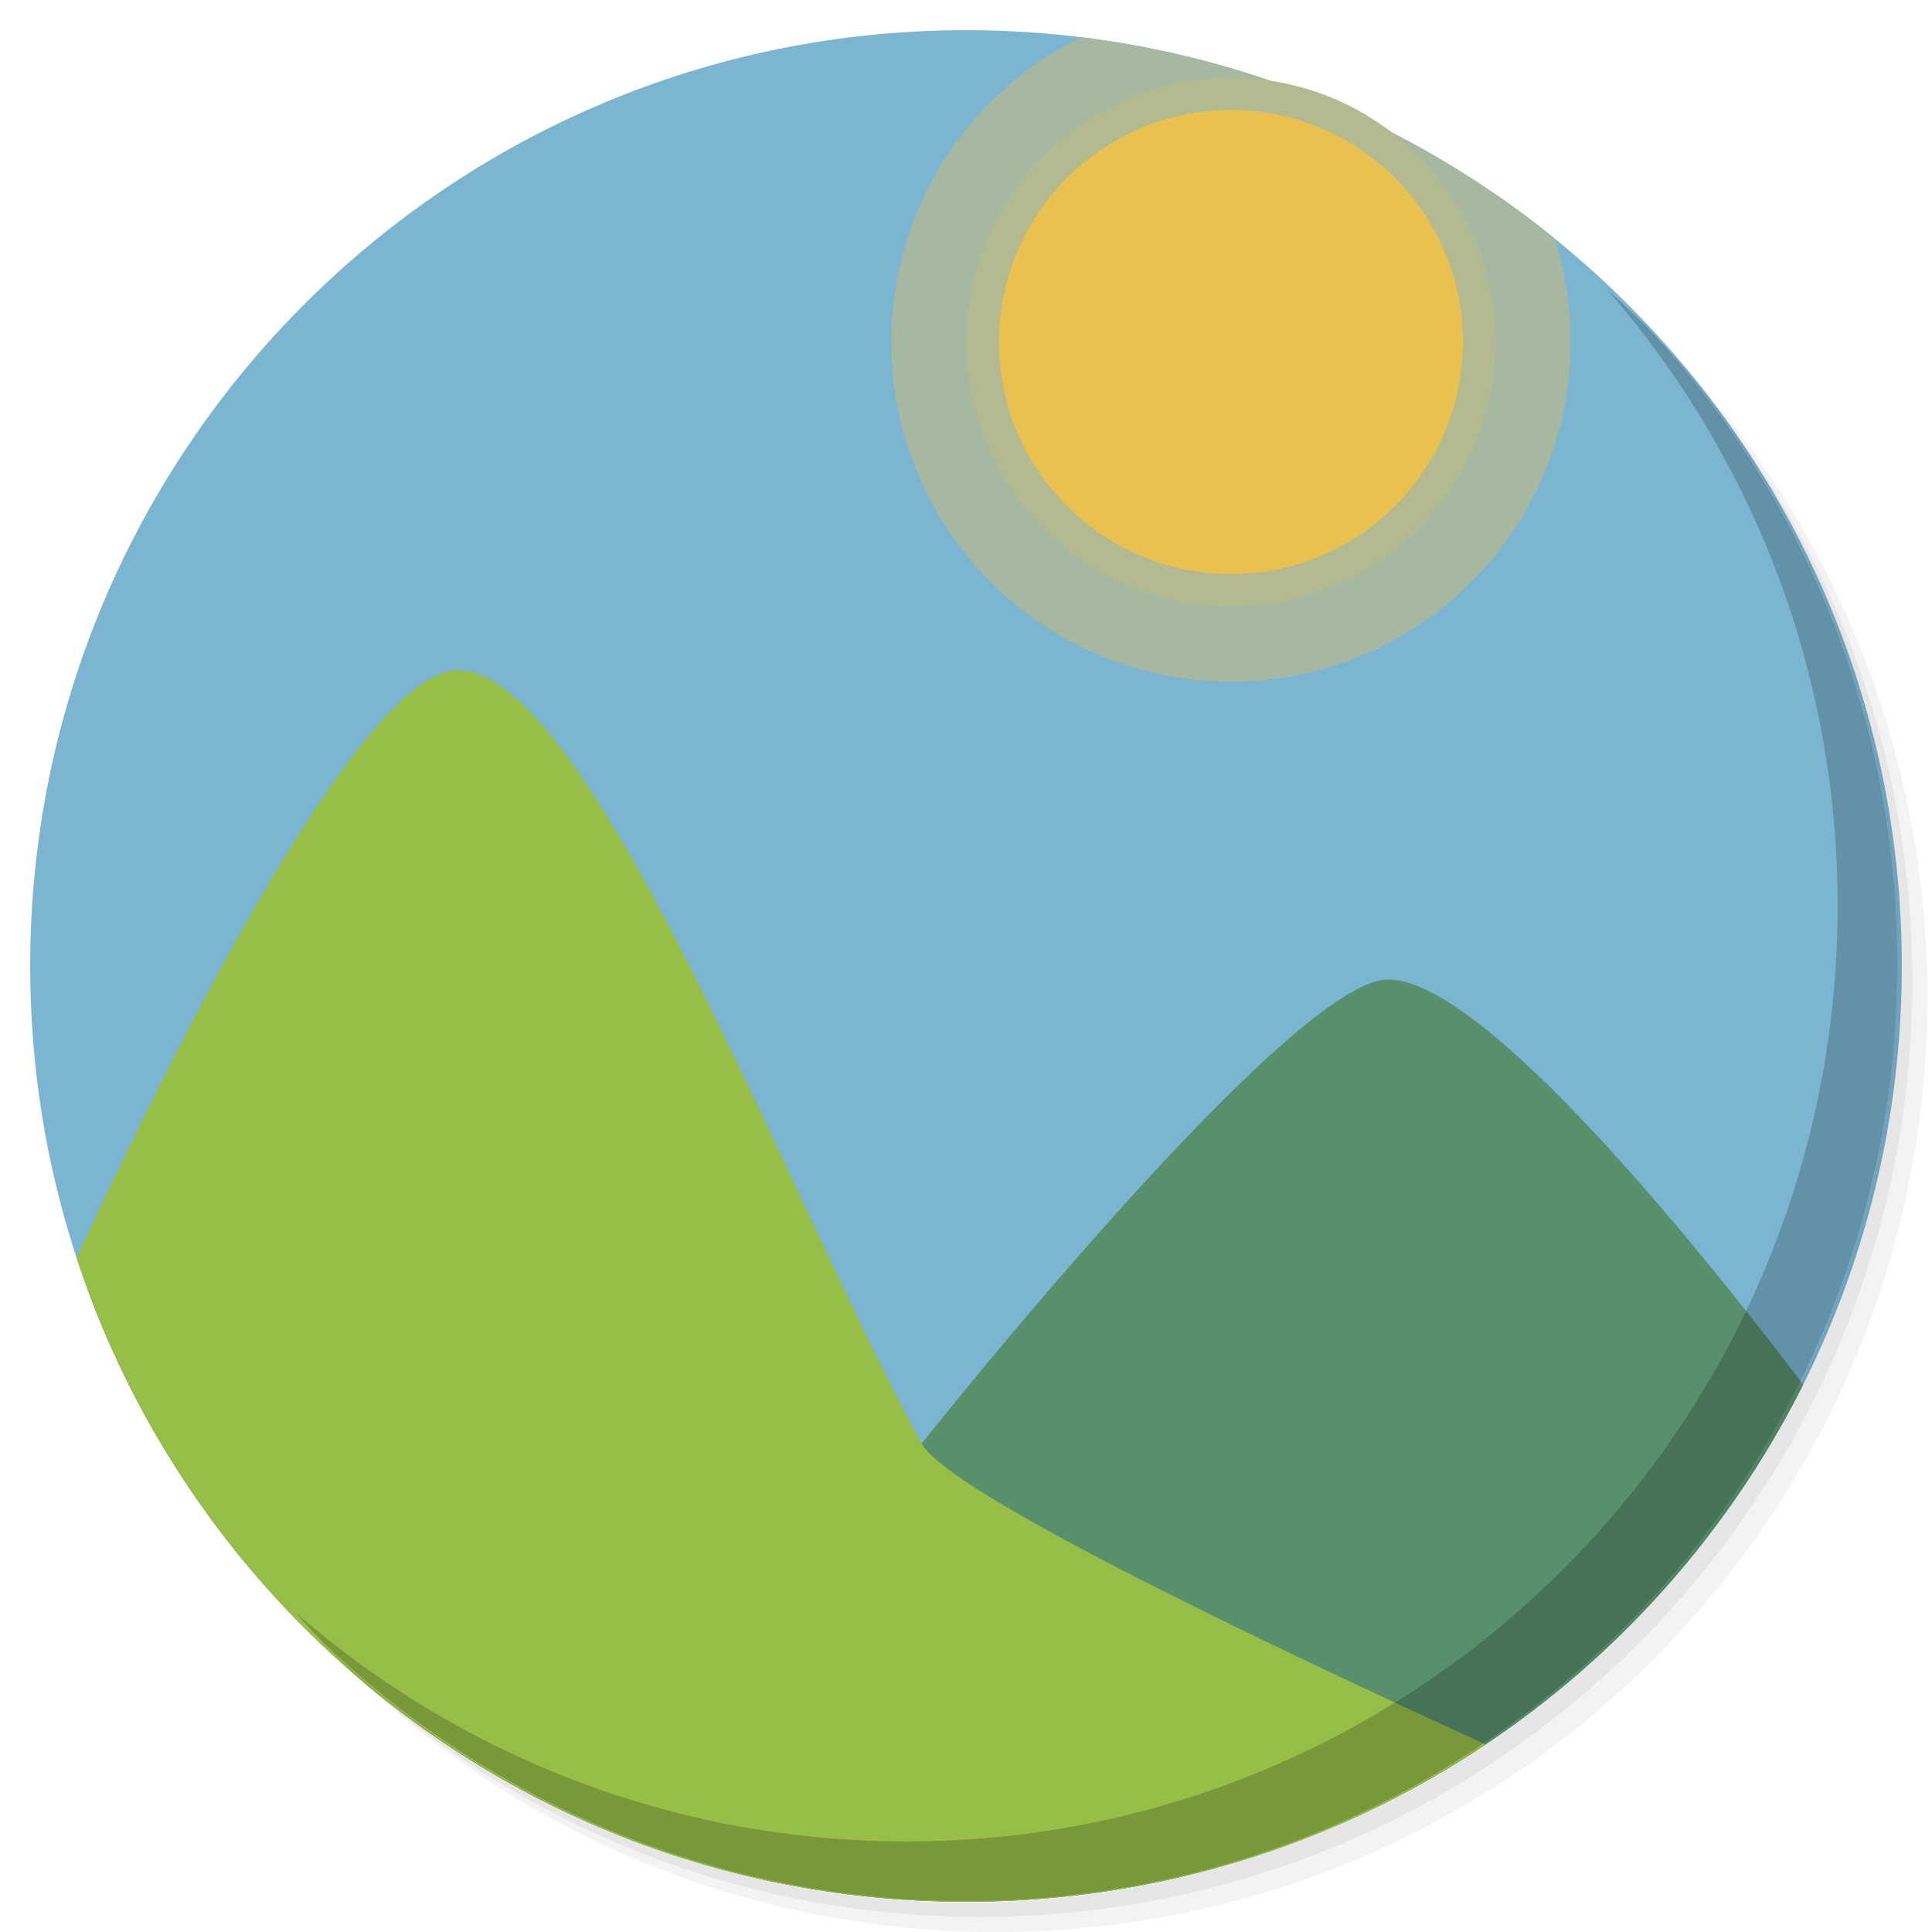
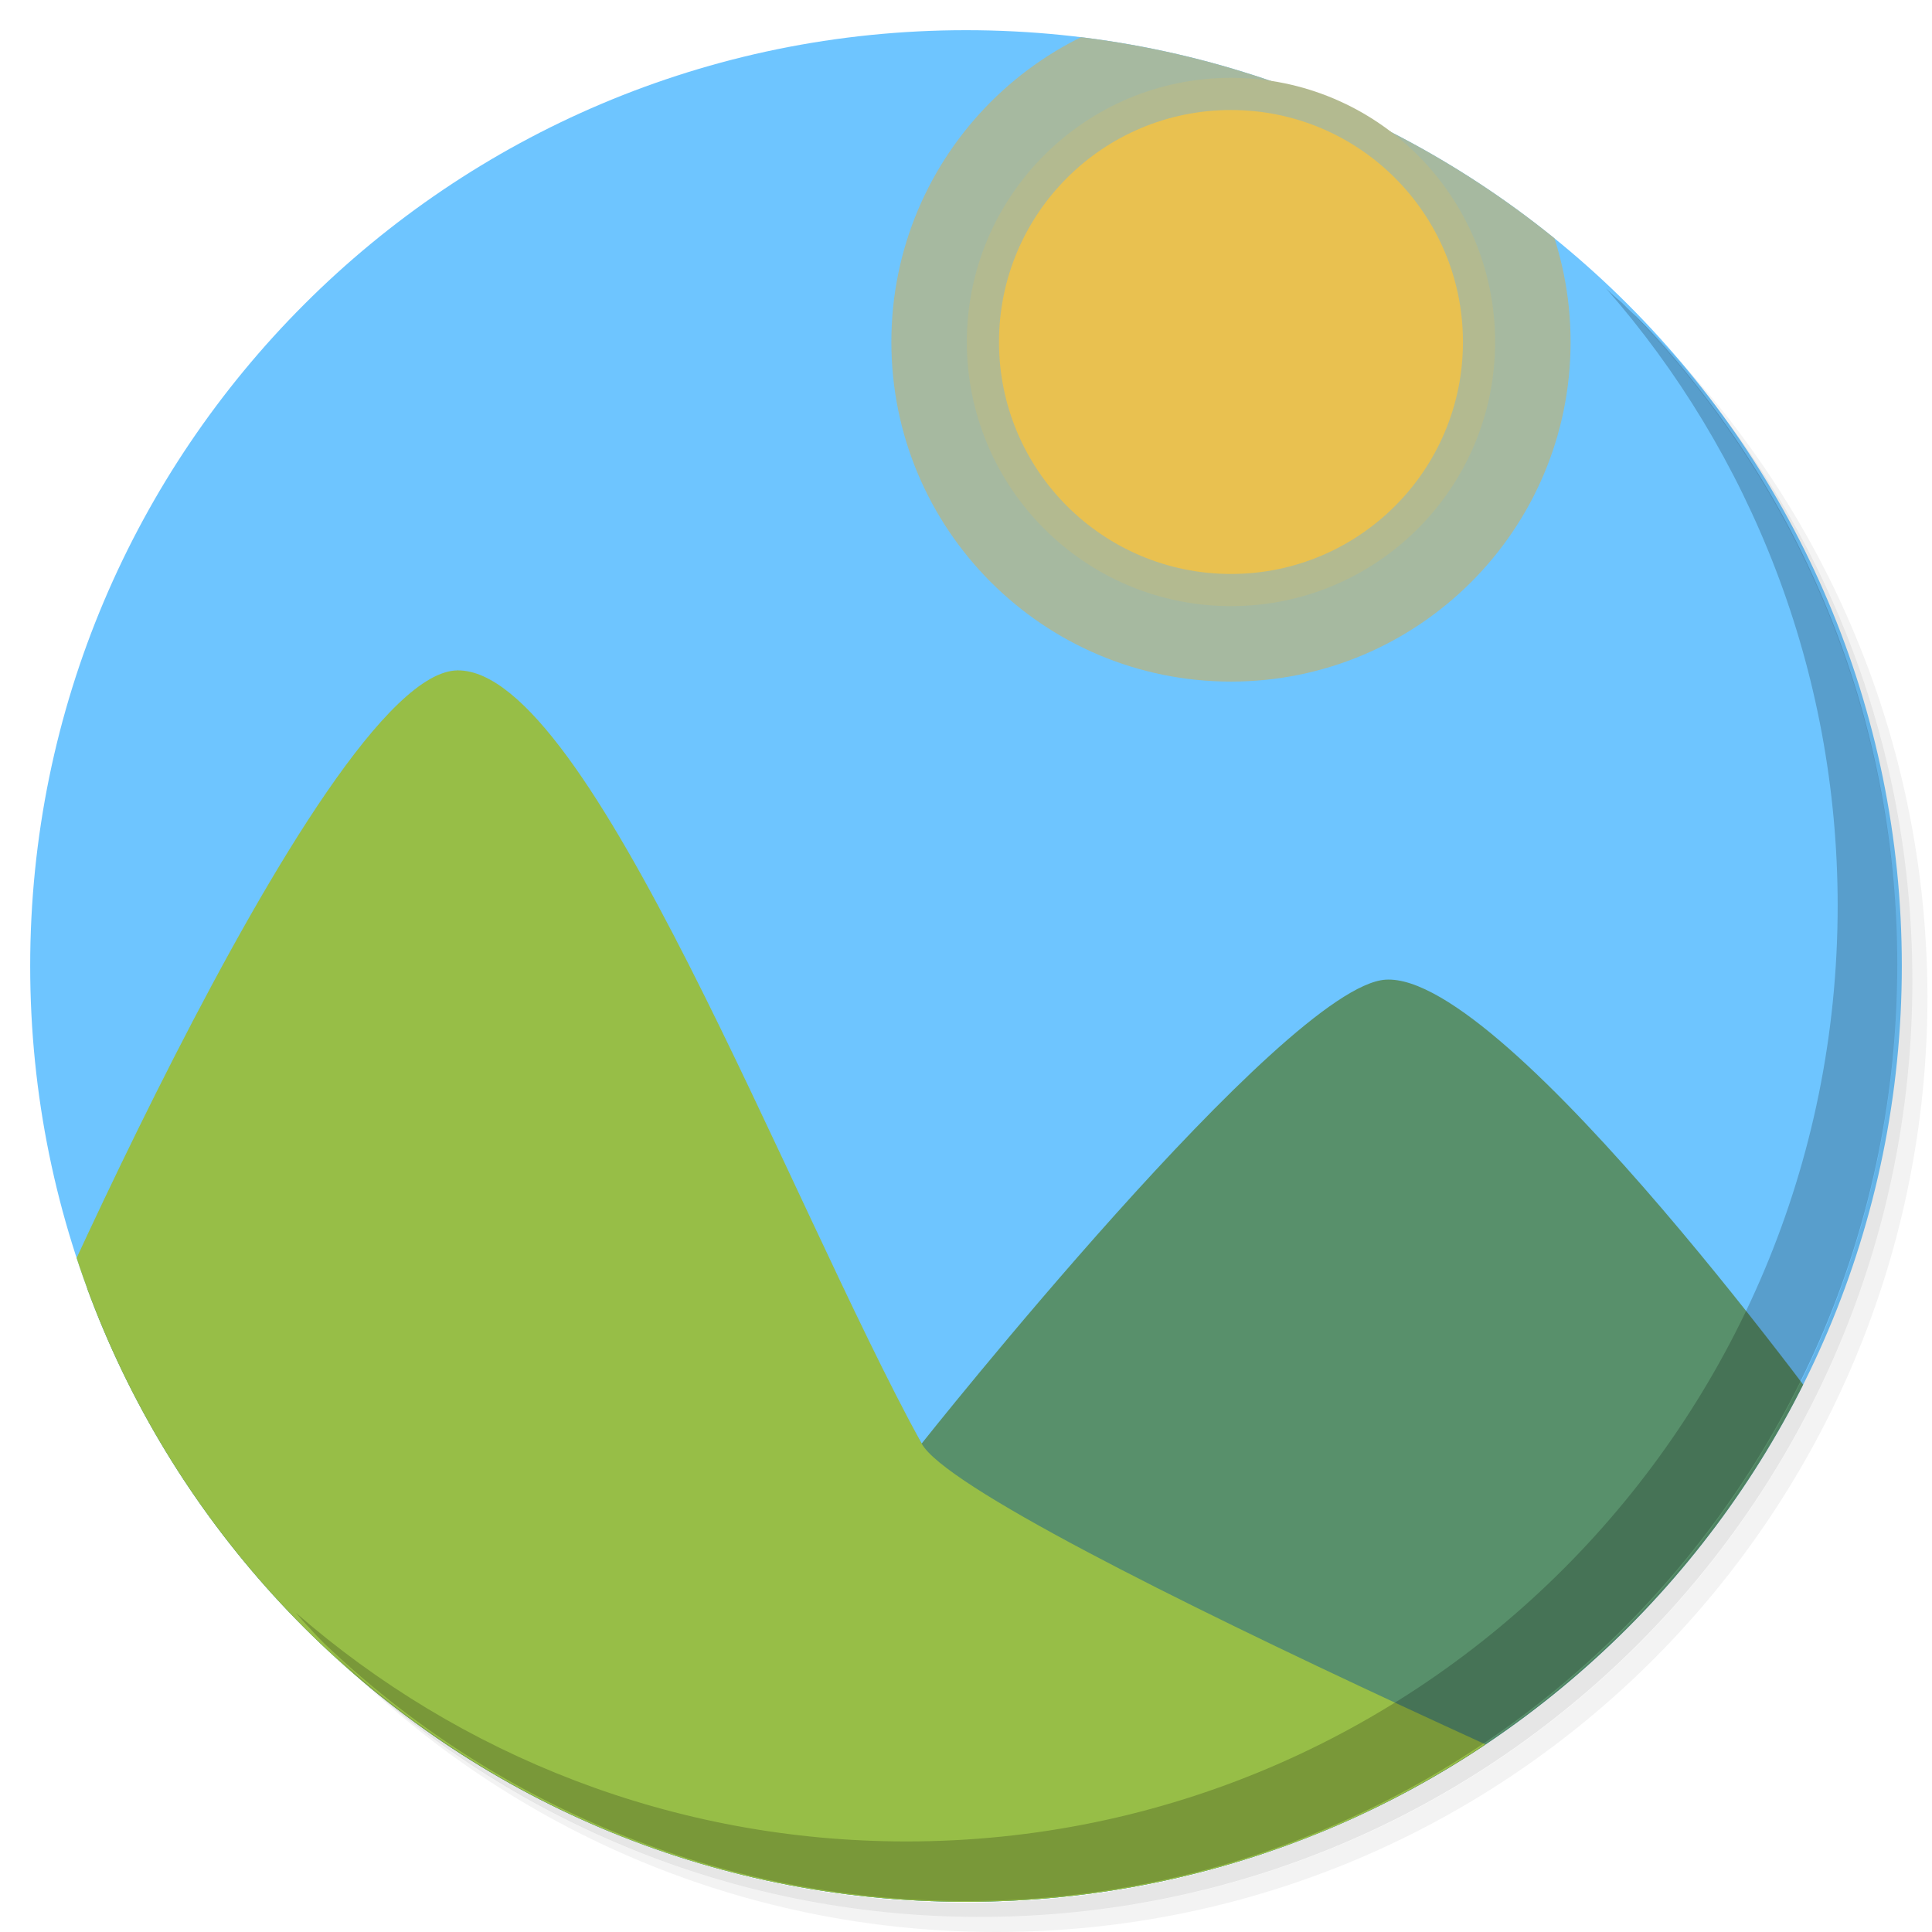
<svg xmlns="http://www.w3.org/2000/svg" xmlns:xlink="http://www.w3.org/1999/xlink" version="1.1" id="Layer_1" x="0px" y="0px" viewBox="0 0 256 256" enable-background="new 0 0 256 256" xml:space="preserve">
  <defs id="defs251">
    <clipPath id="b">
      <use width="100%" overflow="visible" xlink:href="#a" height="100%" id="use5" />
    </clipPath>
    <linearGradient x1="29.337" x2="81.837" y1="75.021" gradientUnits="userSpaceOnUse" y2="44.354" id="c">
      <stop id="stop10" offset="0" stop-opacity=".6" stop-color="#A52714" />
      <stop id="stop12" offset=".66" stop-opacity="0" stop-color="#A52714" />
    </linearGradient>
    <clipPath id="clipPath1232">
      <use width="100%" overflow="visible" xlink:href="#a" height="100%" id="use1230" />
    </clipPath>
    <clipPath id="clipPath1236">
      <use width="100%" overflow="visible" xlink:href="#a" height="100%" id="use1234" />
    </clipPath>
    <linearGradient x1="110.87" x2="52.538" y1="164.5" gradientUnits="userSpaceOnUse" y2="130.33" id="d">
      <stop id="stop23" offset="0" stop-opacity=".4" stop-color="#055524" />
      <stop id="stop25" offset=".33" stop-opacity="0" stop-color="#055524" />
    </linearGradient>
    <clipPath id="clipPath1244">
      <use width="100%" overflow="visible" xlink:href="#a" height="100%" id="use1242" />
    </clipPath>
    <clipPath id="clipPath1248">
      <use width="100%" overflow="visible" xlink:href="#a" height="100%" id="use1246" />
    </clipPath>
    <clipPath id="f">
      <use y="0" x="0" style="overflow:visible" id="use37" height="100%" xlink:href="#e" overflow="visible" width="100%" />
    </clipPath>
    <linearGradient x1="121.86" x2="136.55" y1="49.804" gradientUnits="userSpaceOnUse" y2="114.13" id="g">
      <stop id="stop42" offset="0" stop-opacity=".3" stop-color="#EA6100" />
      <stop id="stop44" offset=".66" stop-opacity="0" stop-color="#EA6100" />
    </linearGradient>
    <clipPath id="clipPath1258">
      <use width="100%" overflow="visible" xlink:href="#a" height="100%" id="use1256" />
    </clipPath>
    <clipPath id="clipPath1269">
      <use width="100%" overflow="visible" xlink:href="#a" height="100%" id="use1267" />
    </clipPath>
    <clipPath id="j">
      <use y="0" x="0" style="overflow:visible" id="use62" height="100%" xlink:href="#i" overflow="visible" width="100%" />
    </clipPath>
    <radialGradient id="l" gradientUnits="userSpaceOnUse" cy="55.948" cx="668.18" gradientTransform="translate(-576)" r="84.078">
      <stop stop-color="#3E2723" stop-opacity=".2" offset="0" id="stop73" />
      <stop stop-color="#3E2723" stop-opacity="0" offset="1" id="stop75" />
    </radialGradient>
    <clipPath id="clipPath1285">
      <use width="100%" overflow="visible" xlink:href="#a" height="100%" id="use1283" />
    </clipPath>
    <clipPath id="clipPath1289">
      <use width="100%" overflow="visible" xlink:href="#a" height="100%" id="use1287" />
    </clipPath>
    <clipPath id="n">
      <use y="0" x="0" style="overflow:visible" id="use83" height="100%" xlink:href="#m" overflow="visible" width="100%" />
    </clipPath>
    <radialGradient id="p" gradientUnits="userSpaceOnUse" cy="48.52" cx="597.88" gradientTransform="translate(-576)" r="78.044">
      <stop stop-color="#3E2723" stop-opacity=".2" offset="0" id="stop94" />
      <stop stop-color="#3E2723" stop-opacity="0" offset="1" id="stop96" />
    </radialGradient>
    <clipPath id="clipPath1305">
      <use width="100%" overflow="visible" xlink:href="#a" height="100%" id="use1303" />
    </clipPath>
    <radialGradient id="q" gradientUnits="userSpaceOnUse" cy="96.138" cx="671.84" gradientTransform="translate(-576)" r="87.87">
      <stop stop-color="#263238" stop-opacity=".2" offset="0" id="stop101" />
      <stop stop-color="#263238" stop-opacity="0" offset="1" id="stop103" />
    </radialGradient>
    <clipPath id="clipPath1312">
      <use width="100%" overflow="visible" xlink:href="#a" height="100%" id="use1310" />
    </clipPath>
    <clipPath id="clipPath1316">
      <use width="100%" overflow="visible" xlink:href="#a" height="100%" id="use1314" />
    </clipPath>
    <clipPath id="clipPath1320">
      <use width="100%" overflow="visible" xlink:href="#a" height="100%" id="use1318" />
    </clipPath>
    <clipPath id="clipPath1324">
      <use width="100%" overflow="visible" xlink:href="#a" height="100%" id="use1322" />
    </clipPath>
    <path d="m 8,184 h 83.77 l 38.88,-38.88 V 116 H 61.36 L 8,24.48 Z" id="e" />
    <path d="m 96,56 34.65,60 -38.88,68 H 184 V 56 Z" id="i" />
    <path d="M 21.97,8 V 48.34 L 61.36,116 96,56 h 88 V 8 Z" id="m" />
    <clipPath id="b-1">
      <use width="100%" overflow="visible" xlink:href="#a" height="100%" id="use5-7" />
    </clipPath>
    <clipPath id="clipPath1232-2">
      <use width="100%" overflow="visible" xlink:href="#a" height="100%" id="use1230-2" />
    </clipPath>
    <clipPath id="clipPath1236-6">
      <use width="100%" overflow="visible" xlink:href="#a" height="100%" id="use1234-1" />
    </clipPath>
    <clipPath id="clipPath1244-1">
      <use width="100%" overflow="visible" xlink:href="#a" height="100%" id="use1242-5" />
    </clipPath>
    <clipPath id="clipPath1248-9">
      <use width="100%" overflow="visible" xlink:href="#a" height="100%" id="use1246-4" />
    </clipPath>
    <clipPath id="f-9">
      <use y="0" x="0" style="overflow:visible" id="use37-0" height="100%" xlink:href="#e-8" overflow="visible" width="100%" />
    </clipPath>
    <clipPath id="clipPath1258-7">
      <use width="100%" overflow="visible" xlink:href="#a" height="100%" id="use1256-7" />
    </clipPath>
    <clipPath id="clipPath1269-1">
      <use width="100%" overflow="visible" xlink:href="#a" height="100%" id="use1267-1" />
    </clipPath>
    <clipPath id="j-5">
      <use y="0" x="0" style="overflow:visible" id="use62-9" height="100%" xlink:href="#i-5" overflow="visible" width="100%" />
    </clipPath>
    <radialGradient id="l-7" gradientUnits="userSpaceOnUse" cy="55.948" cx="668.18" gradientTransform="translate(-576)" r="84.078">
      <stop stop-color="#3E2723" stop-opacity=".2" offset="0" id="stop73-7" />
      <stop stop-color="#3E2723" stop-opacity="0" offset="1" id="stop75-6" />
    </radialGradient>
    <clipPath id="clipPath1285-7">
      <use width="100%" overflow="visible" xlink:href="#a" height="100%" id="use1283-3" />
    </clipPath>
    <clipPath id="clipPath1289-6">
      <use width="100%" overflow="visible" xlink:href="#a" height="100%" id="use1287-5" />
    </clipPath>
    <clipPath id="n-6">
      <use y="0" x="0" style="overflow:visible" id="use83-3" height="100%" xlink:href="#m-6" overflow="visible" width="100%" />
    </clipPath>
    <radialGradient id="p-9" gradientUnits="userSpaceOnUse" cy="48.52" cx="597.88" gradientTransform="translate(-576)" r="78.044">
      <stop stop-color="#3E2723" stop-opacity=".2" offset="0" id="stop94-4" />
      <stop stop-color="#3E2723" stop-opacity="0" offset="1" id="stop96-8" />
    </radialGradient>
    <clipPath id="clipPath1305-1">
      <use width="100%" overflow="visible" xlink:href="#a" height="100%" id="use1303-2" />
    </clipPath>
    <radialGradient id="q-9" gradientUnits="userSpaceOnUse" cy="96.138" cx="671.84" gradientTransform="translate(-576)" r="87.87">
      <stop stop-color="#263238" stop-opacity=".2" offset="0" id="stop101-3" />
      <stop stop-color="#263238" stop-opacity="0" offset="1" id="stop103-9" />
    </radialGradient>
    <clipPath id="clipPath1312-0">
      <use width="100%" overflow="visible" xlink:href="#a" height="100%" id="use1310-8" />
    </clipPath>
    <clipPath id="clipPath1316-8">
      <use width="100%" overflow="visible" xlink:href="#a" height="100%" id="use1314-5" />
    </clipPath>
    <clipPath id="clipPath1320-0">
      <use width="100%" overflow="visible" xlink:href="#a" height="100%" id="use1318-9" />
    </clipPath>
    <clipPath id="clipPath1324-6">
      <use width="100%" overflow="visible" xlink:href="#a" height="100%" id="use1322-3" />
    </clipPath>
    <path d="m 8,184 h 83.77 l 38.88,-38.88 V 116 H 61.36 L 8,24.48 Z" id="e-8" />
    <path d="m 96,56 34.65,60 -38.88,68 H 184 V 56 Z" id="i-5" />
    <path d="M 21.97,8 V 48.34 L 61.36,116 96,56 h 88 V 8 Z" id="m-6" />
    <radialGradient id="r" gradientUnits="userSpaceOnUse" cy="32.014" cx="34.286" gradientTransform="translate(-23.07961,-106.2699)" r="176.75">
      <stop stop-color="#fff" stop-opacity=".1" offset="0" id="stop130" />
      <stop stop-color="#fff" stop-opacity="0" offset="1" id="stop132" />
    </radialGradient>
    <clipPath id="b-0">
      <use y="0" x="0" style="overflow:visible" width="100%" overflow="visible" xlink:href="#a" height="100%" id="use5-5" />
    </clipPath>
    <clipPath id="clipPath963">
      <use y="0" x="0" style="overflow:visible" width="100%" overflow="visible" xlink:href="#a" height="100%" id="use961" />
    </clipPath>
    <clipPath id="clipPath967">
      <use y="0" x="0" style="overflow:visible" width="100%" overflow="visible" xlink:href="#a" height="100%" id="use965" />
    </clipPath>
    <radialGradient id="q-94" gradientUnits="userSpaceOnUse" cy="96.138" cx="671.84" gradientTransform="translate(-576)" r="87.87">
      <stop stop-color="#263238" stop-opacity=".2" offset="0" id="stop101-6" />
      <stop stop-color="#263238" stop-opacity="0" offset="1" id="stop103-92" />
    </radialGradient>
    <clipPath id="clipPath974">
      <use y="0" x="0" style="overflow:visible" width="100%" overflow="visible" xlink:href="#a" height="100%" id="use972" />
    </clipPath>
    <radialGradient id="p-2" gradientUnits="userSpaceOnUse" cy="48.52" cx="597.88" gradientTransform="translate(-576)" r="78.044">
      <stop stop-color="#3E2723" stop-opacity=".2" offset="0" id="stop94-47" />
      <stop stop-color="#3E2723" stop-opacity="0" offset="1" id="stop96-7" />
    </radialGradient>
    <clipPath id="clipPath981">
      <use y="0" x="0" style="overflow:visible" width="100%" overflow="visible" xlink:href="#a" height="100%" id="use979" />
    </clipPath>
    <clipPath id="clipPath985">
      <use y="0" x="0" style="overflow:visible" width="100%" overflow="visible" xlink:href="#a" height="100%" id="use983" />
    </clipPath>
    <clipPath id="n-5">
      <use width="100%" overflow="visible" xlink:href="#m-0" height="100%" id="use83-4" style="overflow:visible" x="0" y="0" />
    </clipPath>
    <radialGradient id="l-2" gradientUnits="userSpaceOnUse" cy="55.948" cx="668.18" gradientTransform="translate(-576)" r="84.078">
      <stop stop-color="#3E2723" stop-opacity=".2" offset="0" id="stop73-8" />
      <stop stop-color="#3E2723" stop-opacity="0" offset="1" id="stop75-9" />
    </radialGradient>
    <clipPath id="clipPath997">
      <use y="0" x="0" style="overflow:visible" width="100%" overflow="visible" xlink:href="#a" height="100%" id="use995" />
    </clipPath>
    <clipPath id="clipPath1001">
      <use y="0" x="0" style="overflow:visible" width="100%" overflow="visible" xlink:href="#a" height="100%" id="use999" />
    </clipPath>
    <clipPath id="j-3">
      <use width="100%" overflow="visible" xlink:href="#i-1" height="100%" id="use62-6" style="overflow:visible" x="0" y="0" />
    </clipPath>
    <clipPath id="clipPath1010">
      <use y="0" x="0" style="overflow:visible" width="100%" overflow="visible" xlink:href="#a" height="100%" id="use1008" />
    </clipPath>
    <clipPath id="clipPath1017">
      <use y="0" x="0" style="overflow:visible" width="100%" overflow="visible" xlink:href="#a" height="100%" id="use1015" />
    </clipPath>
    <clipPath id="f-0">
      <use width="100%" overflow="visible" xlink:href="#e-1" height="100%" id="use37-5" style="overflow:visible" x="0" y="0" />
    </clipPath>
    <clipPath id="clipPath1029">
      <use y="0" x="0" style="overflow:visible" width="100%" overflow="visible" xlink:href="#a" height="100%" id="use1027" />
    </clipPath>
    <clipPath id="clipPath1033">
      <use y="0" x="0" style="overflow:visible" width="100%" overflow="visible" xlink:href="#a" height="100%" id="use1031" />
    </clipPath>
    <clipPath id="clipPath1043">
      <use y="0" x="0" style="overflow:visible" width="100%" overflow="visible" xlink:href="#a" height="100%" id="use1041" />
    </clipPath>
    <clipPath id="clipPath1047">
      <use y="0" x="0" style="overflow:visible" width="100%" overflow="visible" xlink:href="#a" height="100%" id="use1045" />
    </clipPath>
    <path id="e-1" d="m 8,184 h 83.77 l 38.88,-38.88 V 116 H 61.36 L 8,24.48 Z" />
    <path id="i-1" d="m 96,56 34.65,60 -38.88,68 H 184 V 56 Z" />
    <path id="m-0" d="M 21.97,8 V 48.34 L 61.36,116 96,56 h 88 V 8 Z" />
    <circle r="88" cx="96" cy="96" id="a" />
    <path d="m8 184h83.77l38.88-38.88v-29.12h-69.29l-53.36-91.52z" id="e-6" />
    <path d="m96 56l34.65 60-38.88 68h92.23v-128z" id="i-2" />
    <path d="m21.97 8v40.34l39.39 67.66 34.64-60h88v-48z" id="m-8" />
    <defs id="defs1820">
      <path d="M 21.97,8 V 48.34 L 61.36,116 96,56 h 88 V 8 Z" id="path1928" />
    </defs>
    <clipPath id="n-7">
      <use id="use1822" height="100%" xlink:href="#m-8" overflow="visible" width="100%" style="overflow:visible" x="0" y="0" />
    </clipPath>
    <defs id="defs1799">
      <path d="m 96,56 34.65,60 -38.88,68 H 184 V 56 Z" id="path1918" />
    </defs>
    <clipPath id="j-6">
      <use id="use1801" height="100%" xlink:href="#i-2" overflow="visible" width="100%" style="overflow:visible" x="0" y="0" />
    </clipPath>
    <defs id="defs1774">
      <path d="m 8,184 h 83.77 l 38.88,-38.88 V 116 H 61.36 L 8,24.48 Z" id="path1902" />
    </defs>
    <clipPath id="f-06">
      <use id="use1776" height="100%" xlink:href="#e-6" overflow="visible" width="100%" style="overflow:visible" x="0" y="0" />
    </clipPath>
    <linearGradient x1="110.87" x2="52.538" y1="164.5" gradientUnits="userSpaceOnUse" y2="130.33" id="linearGradient1897">
      <stop id="stop1762" offset="0" stop-opacity=".4" stop-color="#055524" />
      <stop id="stop1764" offset=".33" stop-opacity="0" stop-color="#055524" />
    </linearGradient>
    <linearGradient x1="29.337" x2="81.837" y1="75.021" gradientUnits="userSpaceOnUse" y2="44.354" id="linearGradient1889">
      <stop id="stop1749" offset="0" stop-opacity=".6" stop-color="#A52714" />
      <stop id="stop1751" offset=".66" stop-opacity="0" stop-color="#A52714" />
    </linearGradient>
    <linearGradient id="linearGradient1910" y2="114.13" gradientUnits="userSpaceOnUse" y1="49.804" x2="136.55" x1="121.86">
      <stop stop-color="#EA6100" stop-opacity=".3" offset="0" id="stop1781" />
      <stop stop-color="#EA6100" stop-opacity="0" offset=".66" id="stop1783" />
    </linearGradient>
    <clipPath id="b-3">
      <use y="0" x="0" style="overflow:visible" width="100%" overflow="visible" xlink:href="#a" height="100%" id="use5-1" />
    </clipPath>
    <clipPath id="clipPath1024">
      <use y="0" x="0" style="overflow:visible" width="100%" overflow="visible" xlink:href="#a" height="100%" id="use1022" />
    </clipPath>
    <clipPath id="clipPath1028">
      <use y="0" x="0" style="overflow:visible" width="100%" overflow="visible" xlink:href="#a" height="100%" id="use1026" />
    </clipPath>
    <clipPath id="clipPath1035">
      <use y="0" x="0" style="overflow:visible" width="100%" overflow="visible" xlink:href="#a" height="100%" id="use1033" />
    </clipPath>
    <clipPath id="clipPath1039">
      <use y="0" x="0" style="overflow:visible" width="100%" overflow="visible" xlink:href="#a" height="100%" id="use1037" />
    </clipPath>
    <clipPath id="f-6">
      <use y="0" x="0" style="overflow:visible" id="use37-8" height="100%" xlink:href="#e-61" overflow="visible" width="100%" />
    </clipPath>
    <clipPath id="clipPath1048">
      <use y="0" x="0" style="overflow:visible" width="100%" overflow="visible" xlink:href="#a" height="100%" id="use1046" />
    </clipPath>
    <clipPath id="clipPath1058">
      <use y="0" x="0" style="overflow:visible" width="100%" overflow="visible" xlink:href="#a" height="100%" id="use1056" />
    </clipPath>
    <clipPath id="j-66">
      <use y="0" x="0" style="overflow:visible" id="use62-4" height="100%" xlink:href="#i-59" overflow="visible" width="100%" />
    </clipPath>
    <radialGradient id="l-9" gradientUnits="userSpaceOnUse" cy="55.948" cx="668.18" gradientTransform="translate(-576)" r="84.078">
      <stop stop-color="#3E2723" stop-opacity=".2" offset="0" id="stop73-5" />
      <stop stop-color="#3E2723" stop-opacity="0" offset="1" id="stop75-0" />
    </radialGradient>
    <clipPath id="clipPath1073">
      <use y="0" x="0" style="overflow:visible" width="100%" overflow="visible" xlink:href="#a" height="100%" id="use1071" />
    </clipPath>
    <clipPath id="clipPath1077">
      <use y="0" x="0" style="overflow:visible" width="100%" overflow="visible" xlink:href="#a" height="100%" id="use1075" />
    </clipPath>
    <clipPath id="n-4">
      <use y="0" x="0" style="overflow:visible" id="use83-8" height="100%" xlink:href="#m-4" overflow="visible" width="100%" />
    </clipPath>
    <radialGradient id="p-7" gradientUnits="userSpaceOnUse" cy="48.52" cx="597.88" gradientTransform="translate(-576)" r="78.044">
      <stop stop-color="#3E2723" stop-opacity=".2" offset="0" id="stop94-1" />
      <stop stop-color="#3E2723" stop-opacity="0" offset="1" id="stop96-72" />
    </radialGradient>
    <clipPath id="clipPath1092">
      <use y="0" x="0" style="overflow:visible" width="100%" overflow="visible" xlink:href="#a" height="100%" id="use1090" />
    </clipPath>
    <radialGradient id="q-7" gradientUnits="userSpaceOnUse" cy="96.138" cx="671.84" gradientTransform="translate(-576)" r="87.87">
      <stop stop-color="#263238" stop-opacity=".2" offset="0" id="stop101-2" />
      <stop stop-color="#263238" stop-opacity="0" offset="1" id="stop103-2" />
    </radialGradient>
    <clipPath id="clipPath1099">
      <use y="0" x="0" style="overflow:visible" width="100%" overflow="visible" xlink:href="#a" height="100%" id="use1097" />
    </clipPath>
    <clipPath id="clipPath1103">
      <use y="0" x="0" style="overflow:visible" width="100%" overflow="visible" xlink:href="#a" height="100%" id="use1101" />
    </clipPath>
    <clipPath id="clipPath1107">
      <use y="0" x="0" style="overflow:visible" width="100%" overflow="visible" xlink:href="#a" height="100%" id="use1105" />
    </clipPath>
    <clipPath id="clipPath1111">
      <use y="0" x="0" style="overflow:visible" width="100%" overflow="visible" xlink:href="#a" height="100%" id="use1109" />
    </clipPath>
    <radialGradient id="r-6" gradientUnits="userSpaceOnUse" cy="32.014" cx="34.286" gradientTransform="translate(-7,-7)" r="176.75">
      <stop stop-color="#fff" stop-opacity=".1" offset="0" id="stop130-1" />
      <stop stop-color="#fff" stop-opacity="0" offset="1" id="stop132-0" />
    </radialGradient>
    <path d="m 8,184 h 83.77 l 38.88,-38.88 V 116 H 61.36 L 8,24.48 Z" id="e-61" />
    <path d="m 96,56 34.65,60 -38.88,68 H 184 V 56 Z" id="i-59" />
    <path d="M 21.97,8 V 48.34 L 61.36,116 96,56 h 88 V 8 Z" id="m-4" />
    <clipPath id="b-9">
      <use y="0" x="0" style="overflow:visible" width="100%" overflow="visible" xlink:href="#a" height="100%" id="use5-0" />
    </clipPath>
    <clipPath id="clipPath1024-7">
      <use y="0" x="0" style="overflow:visible" width="100%" overflow="visible" xlink:href="#a" height="100%" id="use1022-7" />
    </clipPath>
    <clipPath id="clipPath1028-1">
      <use y="0" x="0" style="overflow:visible" width="100%" overflow="visible" xlink:href="#a" height="100%" id="use1026-1" />
    </clipPath>
    <clipPath id="clipPath1035-7">
      <use y="0" x="0" style="overflow:visible" width="100%" overflow="visible" xlink:href="#a" height="100%" id="use1033-7" />
    </clipPath>
    <clipPath id="clipPath1039-6">
      <use y="0" x="0" style="overflow:visible" width="100%" overflow="visible" xlink:href="#a" height="100%" id="use1037-7" />
    </clipPath>
    <clipPath id="f-3">
      <use y="0" x="0" style="overflow:visible" id="use37-6" height="100%" xlink:href="#e-9" overflow="visible" width="100%" />
    </clipPath>
    <clipPath id="clipPath1048-3">
      <use y="0" x="0" style="overflow:visible" width="100%" overflow="visible" xlink:href="#a" height="100%" id="use1046-9" />
    </clipPath>
    <clipPath id="clipPath1058-4">
      <use y="0" x="0" style="overflow:visible" width="100%" overflow="visible" xlink:href="#a" height="100%" id="use1056-8" />
    </clipPath>
    <clipPath id="j-1">
      <use y="0" x="0" style="overflow:visible" id="use62-2" height="100%" xlink:href="#i-6" overflow="visible" width="100%" />
    </clipPath>
    <radialGradient id="l-93" gradientUnits="userSpaceOnUse" cy="55.948" cx="668.18" gradientTransform="translate(-576)" r="84.078">
      <stop stop-color="#3E2723" stop-opacity=".2" offset="0" id="stop73-9" />
      <stop stop-color="#3E2723" stop-opacity="0" offset="1" id="stop75-08" />
    </radialGradient>
    <clipPath id="clipPath1073-8">
      <use y="0" x="0" style="overflow:visible" width="100%" overflow="visible" xlink:href="#a" height="100%" id="use1071-5" />
    </clipPath>
    <clipPath id="clipPath1077-0">
      <use y="0" x="0" style="overflow:visible" width="100%" overflow="visible" xlink:href="#a" height="100%" id="use1075-9" />
    </clipPath>
    <clipPath id="n-63">
      <use y="0" x="0" style="overflow:visible" id="use83-85" height="100%" xlink:href="#m-2" overflow="visible" width="100%" />
    </clipPath>
    <radialGradient id="p-6" gradientUnits="userSpaceOnUse" cy="48.52" cx="597.88" gradientTransform="translate(-576)" r="78.044">
      <stop stop-color="#3E2723" stop-opacity=".2" offset="0" id="stop94-11" />
      <stop stop-color="#3E2723" stop-opacity="0" offset="1" id="stop96-5" />
    </radialGradient>
    <clipPath id="clipPath1092-9">
      <use y="0" x="0" style="overflow:visible" width="100%" overflow="visible" xlink:href="#a" height="100%" id="use1090-8" />
    </clipPath>
    <radialGradient id="q-4" gradientUnits="userSpaceOnUse" cy="96.138" cx="671.84" gradientTransform="translate(-576)" r="87.87">
      <stop stop-color="#263238" stop-opacity=".2" offset="0" id="stop101-8" />
      <stop stop-color="#263238" stop-opacity="0" offset="1" id="stop103-1" />
    </radialGradient>
    <clipPath id="clipPath1099-0">
      <use y="0" x="0" style="overflow:visible" width="100%" overflow="visible" xlink:href="#a" height="100%" id="use1097-3" />
    </clipPath>
    <clipPath id="clipPath1103-0">
      <use y="0" x="0" style="overflow:visible" width="100%" overflow="visible" xlink:href="#a" height="100%" id="use1101-4" />
    </clipPath>
    <clipPath id="clipPath1107-4">
      <use y="0" x="0" style="overflow:visible" width="100%" overflow="visible" xlink:href="#a" height="100%" id="use1105-4" />
    </clipPath>
    <clipPath id="clipPath1111-4">
      <use y="0" x="0" style="overflow:visible" width="100%" overflow="visible" xlink:href="#a" height="100%" id="use1109-7" />
    </clipPath>
    <radialGradient id="r-63" gradientUnits="userSpaceOnUse" cy="32.014" cx="34.286" gradientTransform="translate(-7,-7)" r="176.75">
      <stop stop-color="#fff" stop-opacity=".1" offset="0" id="stop130-17" />
      <stop stop-color="#fff" stop-opacity="0" offset="1" id="stop132-5" />
    </radialGradient>
    <path d="m 8,184 h 83.77 l 38.88,-38.88 V 116 H 61.36 L 8,24.48 Z" id="e-9" />
    <path d="m 96,56 34.65,60 -38.88,68 H 184 V 56 Z" id="i-6" />
    <path d="M 21.97,8 V 48.34 L 61.36,116 96,56 h 88 V 8 Z" id="m-2" />
    <clipPath clipPathUnits="userSpaceOnUse" id="clipPath1175">
      <circle style="display:inline;fill:#00ffff;fill-opacity:1;stroke:none;stroke-width:2.74;stroke-miterlimit:4;stroke-dasharray:none;stroke-opacity:1" id="circle1177" cx="128" cy="128" r="124" />
    </clipPath>
    <clipPath clipPathUnits="userSpaceOnUse" id="clipPath1179">
      <circle style="display:inline;fill:#00ffff;fill-opacity:1;stroke:none;stroke-width:2.74;stroke-miterlimit:4;stroke-dasharray:none;stroke-opacity:1" id="circle1181" cx="128" cy="128" r="124" />
    </clipPath>
    <clipPath id="clipPath3949" clipPathUnits="userSpaceOnUse">
      <path id="path3951" d="M 118.344,20 C 63.867,20 20,63.867 20,118.344 v 23.062 252.25 C 20,448.133 63.867,492 118.344,492 h 275.312 C 448.133,492 492,448.133 492,393.656 v -252.25 -23.062 C 492,63.867 448.133,20 393.656,20 Z" style="fill:#7cb5d2;fill-opacity:1;stroke:none" />
    </clipPath>
    <clipPath id="clipPath3943" clipPathUnits="userSpaceOnUse">
      <path id="path3945" d="M 118.344,20 C 63.867,20 20,63.867 20,118.344 v 23.062 252.25 C 20,448.133 63.867,492 118.344,492 h 275.312 C 448.133,492 492,448.133 492,393.656 v -252.25 -23.062 C 492,63.867 448.133,20 393.656,20 Z" style="fill:#7cb5d2;fill-opacity:1;stroke:none" />
    </clipPath>
    <linearGradient id="linearGradient3921">
      <stop id="stop3923" offset="0" style="stop-color:#e9c150;stop-opacity:0;" />
      <stop id="stop3925" offset="1" style="stop-color:#e9c150;stop-opacity:0.392;" />
    </linearGradient>
    <clipPath id="clipPath4016" clipPathUnits="userSpaceOnUse">
      <path id="path4018" d="m 217.901,9.946 c -24.711,0 -44.61,24.105 -44.61,54.04 V 76.659 215.27 c 0,29.935 19.899,54.04 44.61,54.04 h 124.885 c 24.711,0 44.61,-24.105 44.61,-54.04 V 76.659 63.986 c 0,-29.935 -19.899,-54.04 -44.61,-54.04 z" style="fill:#7cb5d2;fill-opacity:1;stroke:none" />
    </clipPath>
    <clipPath id="clipPath3961" clipPathUnits="userSpaceOnUse">
      <path id="path3963" d="m 147.896,-7.912 c -37.067,0 -66.915,36.157 -66.915,81.06 V 92.156 300.073 c 0,44.902 29.848,81.06 66.915,81.06 h 187.328 c 37.067,0 66.915,-36.157 66.915,-81.06 V 92.156 73.147 c 0,-44.902 -29.848,-81.06 -66.915,-81.06 z" style="fill:#7cb5d2;fill-opacity:1;stroke:none" />
    </clipPath>
    <clipPath id="clipPath3955" clipPathUnits="userSpaceOnUse">
      <path id="path3957" d="m 77.891,-25.771 c -49.423,0 -89.22,48.21 -89.22,108.08 V 107.654 384.876 c 0,59.87 39.797,108.08 89.22,108.08 H 327.661 c 49.423,0 89.22,-48.21 89.22,-108.08 V 107.654 82.308 c 0,-59.87 -39.797,-108.08 -89.22,-108.08 z" style="fill:#7cb5d2;fill-opacity:1;stroke:none" />
    </clipPath>
    <clipPath clipPathUnits="userSpaceOnUse" id="clipPath1238">
      <circle style="display:inline;fill:#7cb5d2;fill-opacity:1;stroke:none;stroke-width:2.74;stroke-miterlimit:4;stroke-dasharray:none;stroke-opacity:1" id="circle1240" cx="128" cy="128" r="124" />
    </clipPath>
    <clipPath clipPathUnits="userSpaceOnUse" id="clipPath1242">
      <circle style="display:inline;fill:#7cb5d2;fill-opacity:1;stroke:none;stroke-width:2.74;stroke-miterlimit:4;stroke-dasharray:none;stroke-opacity:1" id="circle1244" cx="128" cy="128" r="124" />
    </clipPath>
  </defs>
  <g id="layer2">
-     <circle style="display:inline;fill:#7cb5d2;fill-opacity:1;stroke:none;stroke-width:2.74;stroke-miterlimit:4;stroke-dasharray:none;stroke-opacity:1" id="path1090" cx="128" cy="128" r="124" clip-path="url(#clipPath1242)" />
+     <circle style="display:inline;fill:#6ec5ff;fill-opacity:1;stroke:none;stroke-width:2.74;stroke-miterlimit:4;stroke-dasharray:none;stroke-opacity:1" id="path1090" cx="128" cy="128" r="124" clip-path="url(#clipPath1242)" />
  </g>
  <g id="layer1" style="display:inline">
    <circle style="display:inline;fill:#a6b9a0;fill-opacity:1;stroke:none;stroke-width:15.77;stroke-linecap:butt;stroke-linejoin:bevel;stroke-miterlimit:4;stroke-dasharray:none;stroke-opacity:1;paint-order:fill markers stroke" id="path843-3-6" cx="163.111" cy="45.315" r="45" clip-path="url(#clipPath1238)" />
    <circle style="display:inline;fill:#b3ba90;fill-opacity:1;stroke:none;stroke-width:12.266;stroke-linecap:butt;stroke-linejoin:bevel;stroke-miterlimit:4;stroke-dasharray:none;stroke-opacity:1;paint-order:fill markers stroke" id="path843-3" cx="163.111" cy="45.315" r="35" />
    <circle style="fill:#e9c150;fill-opacity:1;stroke:none;stroke-width:10.772;stroke-linecap:butt;stroke-linejoin:bevel;stroke-miterlimit:4;stroke-dasharray:none;stroke-opacity:1;paint-order:fill markers stroke" id="path843" cx="163.111" cy="45.315" r="30.738" />
    <path style="fill:#58906b;fill-opacity:1;stroke:none;stroke-width:15.112;stroke-linecap:butt;stroke-linejoin:bevel;stroke-miterlimit:4;stroke-dasharray:none;stroke-opacity:1;paint-order:fill markers stroke" d="M -0.827,191.287 60.648,88.828 122.123,191.281 c 0,0 48.077,-60.616 61.475,-61.47 16.167,-1.03 61.147,61.475 61.147,61.475 L 244.735,252.424 H -1.165 Z" id="rect846" clip-path="url(#clipPath1179)" />
    <path style="display:inline;fill:#97be47;fill-opacity:1;stroke:none;stroke-width:15.112;stroke-linecap:butt;stroke-linejoin:bevel;stroke-miterlimit:4;stroke-dasharray:none;stroke-opacity:1;paint-order:fill markers stroke" d="m -0.827,191.287 c 0,0 43.221,-102.362 61.475,-102.458 17.557,-0.092 43.734,70.143 61.475,102.453 6.097,11.104 122.612,61.143 122.612,61.143 H -1.165 Z" id="rect846-9" clip-path="url(#clipPath1175)" />
  </g>
  <g id="layer6" style="display:inline">
    <g id="g2548" style="display:inline" transform="translate(-2.960187,1.58543)">
      <path d="m 256.36,128.415 c 0,-33.9 -13.5,-64.5 -35.4,-86.9 -0.4,-0.3 -0.7,-0.7 -1.1,-1 21.3,22.3 34.5,52.6 34.5,86 0,68.5 -55.2,124 -123.4,124 -32.9,0 -62.9,-13 -85,-34.1 0.3,0.3 0.6,0.6 0.9,0.9 22.2,21.7 52.6,35.1 86,35.1 68.2,0 123.5,-55.5 123.5,-124 z" id="path238" style="display:inline;opacity:0.1" />
      <path d="m 219.86,40.415 c -0.7,-0.6 -1.4,-1.3 -2,-1.9 -0.7,-0.6 -1.4,-1.2 -2.1,-1.9 19.1,21.8 30.7,50.5 30.7,81.8 0,68.5 -55.2,124 -123.4,124 -30.9,0 -59.2,-11.4 -80.9,-30.3 0.6,0.7 1.2,1.4 1.9,2.1 0.6,0.7 1.3,1.4 1.9,2 22.1,21.1 52.1,34.1 85,34.1 68.2,0 123.4,-55.5 123.4,-124 0,-33.3 -13.1,-63.6 -34.5,-85.9 z" id="path240" style="display:inline;opacity:0.2" />
      <path d="m 220.96,41.515 c 21.9,22.4 35.4,53.1 35.4,86.9 0,68.5 -55.2,124 -123.4,124 -33.5,0 -63.8,-13.4 -86,-35.1 22.4,22.9 53.6,37.1 88,37.1 68.2,0 123.4,-55.5 123.4,-124 -0.1,-34.9 -14.4,-66.4 -37.4,-88.9 z" id="path236" style="display:inline;opacity:0.05" />
    </g>
  </g>
</svg>
